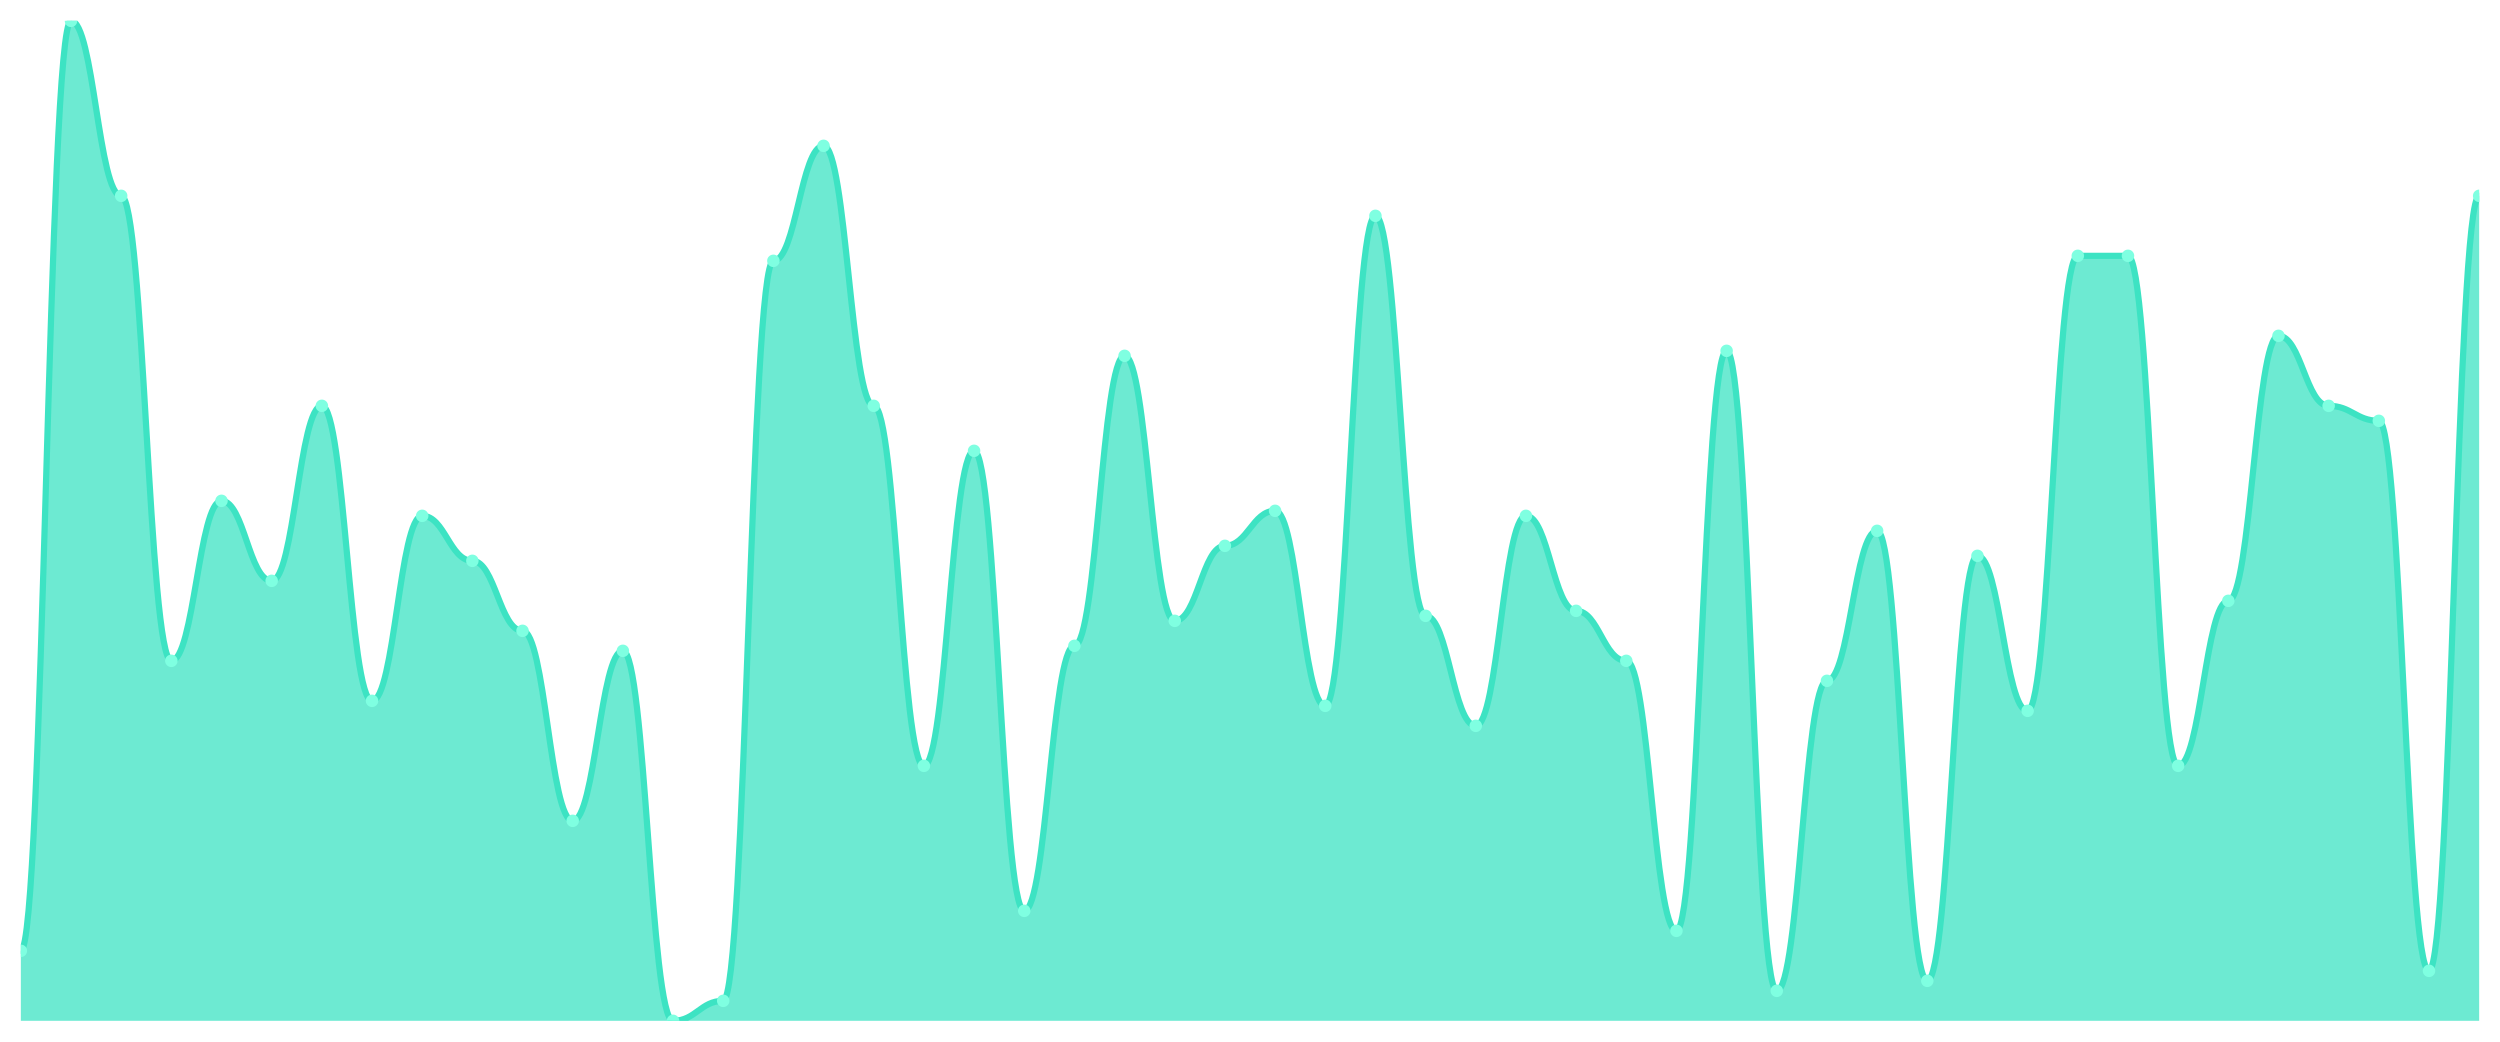
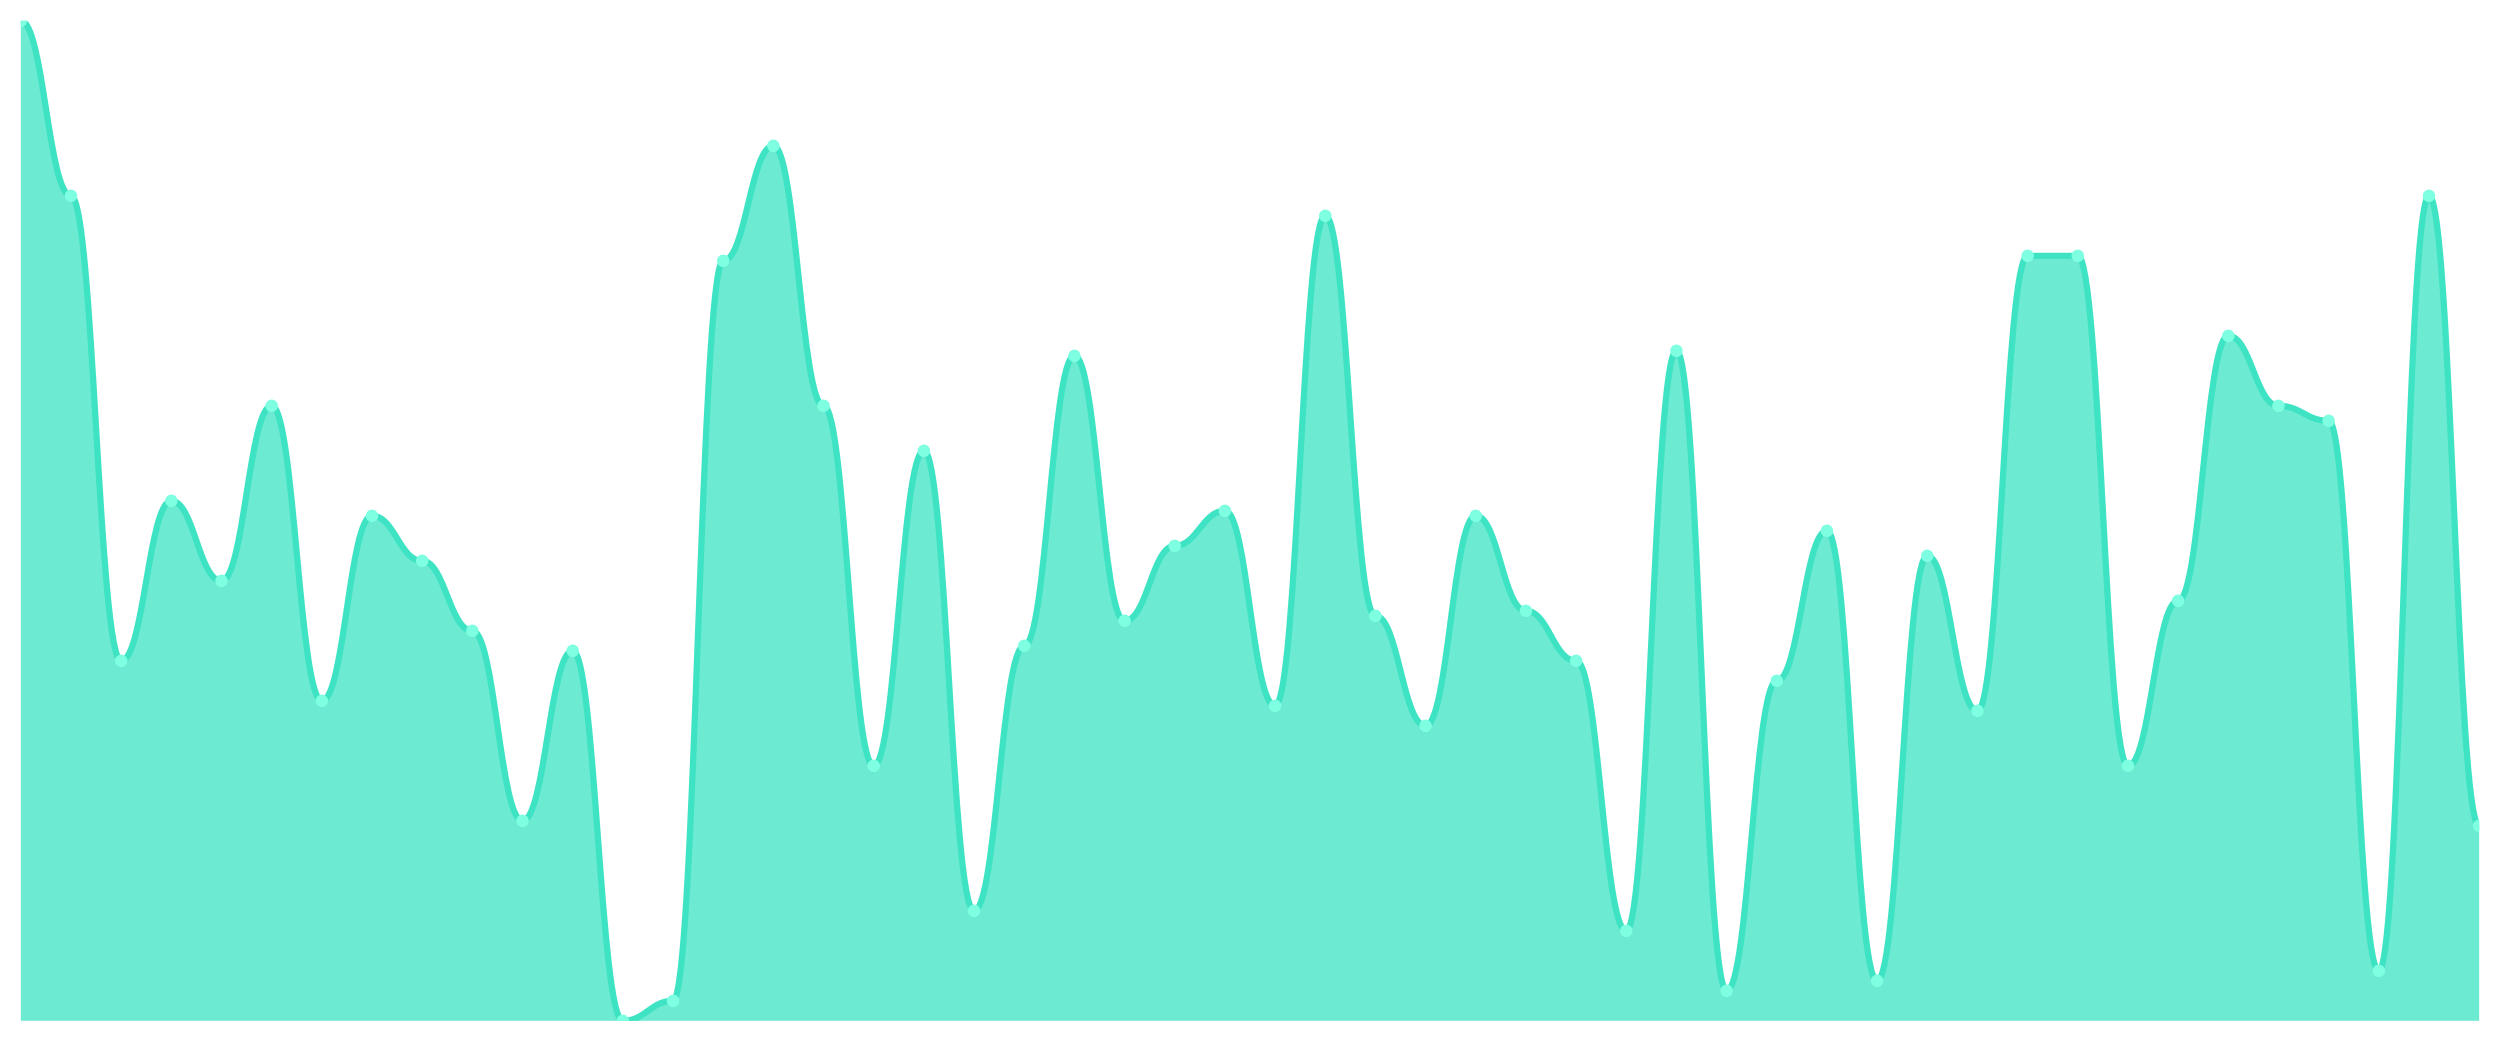
<svg xmlns="http://www.w3.org/2000/svg" viewBox="0 0 1200 500" width="1200" height="500">
  <defs>
    <clipPath id="c">
      <rect x="10" y="10" width="1180" height="480" />
    </clipPath>
  </defs>
  <rect width="1200" height="500" fill="none" />
  <g clip-path="url(#c)">
-     <path d="M 10,490 L 10,456.4 C 20.837,456.4 23.245,10 34.082,10 C 44.918,10 47.327,94 58.163,94 C 69,94 71.408,317.2 82.245,317.2 C 93.082,317.2 95.49,240.4 106.327,240.4 C 117.163,240.4 119.571,278.8 130.408,278.8 C 141.245,278.8 143.653,194.8 154.49,194.8 C 165.327,194.8 167.735,336.4 178.571,336.4 C 189.408,336.4 191.816,247.6 202.653,247.6 C 213.49,247.6 215.898,269.2 226.735,269.2 C 237.571,269.2 239.98,302.8 250.816,302.8 C 261.653,302.8 264.061,394 274.898,394 C 285.735,394 288.143,312.4 298.98,312.4 C 309.816,312.4 312.224,490 323.061,490 C 333.898,490 336.306,480.4 347.143,480.4 C 357.98,480.4 360.388,125.2 371.224,125.2 C 382.061,125.2 384.469,70 395.306,70 C 406.143,70 408.551,194.8 419.388,194.8 C 430.224,194.8 432.633,367.6 443.469,367.6 C 454.306,367.6 456.714,216.4 467.551,216.4 C 478.388,216.4 480.796,437.2 491.633,437.2 C 502.469,437.2 504.878,310 515.714,310 C 526.551,310 528.959,170.8 539.796,170.8 C 550.633,170.8 553.041,298 563.878,298 C 574.714,298 577.122,262 587.959,262 C 598.796,262 601.204,245.2 612.041,245.2 C 622.878,245.2 625.286,338.8 636.122,338.8 C 646.959,338.8 649.367,103.6 660.204,103.6 C 671.041,103.6 673.449,295.6 684.286,295.6 C 695.122,295.6 697.531,348.4 708.367,348.4 C 719.204,348.4 721.612,247.6 732.449,247.6 C 743.286,247.6 745.694,293.2 756.531,293.2 C 767.367,293.2 769.776,317.2 780.612,317.2 C 791.449,317.2 793.857,446.8 804.694,446.8 C 815.531,446.8 817.939,168.4 828.776,168.4 C 839.612,168.4 842.02,475.6 852.857,475.6 C 863.694,475.6 866.102,326.8 876.939,326.8 C 887.776,326.8 890.184,254.8 901.02,254.8 C 911.857,254.8 914.265,470.8 925.102,470.8 C 935.939,470.8 938.347,266.8 949.184,266.8 C 960.02,266.8 962.429,341.2 973.265,341.2 C 984.102,341.2 986.51,122.8 997.347,122.8 C 1008.184,122.8 1010.592,122.8 1021.429,122.8 C 1032.265,122.8 1034.673,367.6 1045.51,367.6 C 1056.347,367.6 1058.755,288.4 1069.592,288.4 C 1080.429,288.4 1082.837,161.2 1093.673,161.2 C 1104.51,161.2 1106.918,194.8 1117.755,194.8 C 1128.592,194.8 1131,202 1141.837,202 C 1152.673,202 1155.082,466 1165.918,466 C 1176.755,466 1179.163,94 1190,94 L 1190,490 Z" fill="rgba(61,227,195,0.75)" />
-     <path d="M 10,456.4 C 20.837,456.4 23.245,10 34.082,10 C 44.918,10 47.327,94 58.163,94 C 69,94 71.408,317.2 82.245,317.2 C 93.082,317.2 95.49,240.4 106.327,240.4 C 117.163,240.4 119.571,278.8 130.408,278.8 C 141.245,278.8 143.653,194.8 154.49,194.8 C 165.327,194.8 167.735,336.4 178.571,336.4 C 189.408,336.4 191.816,247.6 202.653,247.6 C 213.49,247.6 215.898,269.2 226.735,269.2 C 237.571,269.2 239.98,302.8 250.816,302.8 C 261.653,302.8 264.061,394 274.898,394 C 285.735,394 288.143,312.4 298.98,312.4 C 309.816,312.4 312.224,490 323.061,490 C 333.898,490 336.306,480.4 347.143,480.4 C 357.98,480.4 360.388,125.2 371.224,125.2 C 382.061,125.2 384.469,70 395.306,70 C 406.143,70 408.551,194.8 419.388,194.8 C 430.224,194.8 432.633,367.6 443.469,367.6 C 454.306,367.6 456.714,216.4 467.551,216.4 C 478.388,216.4 480.796,437.2 491.633,437.2 C 502.469,437.2 504.878,310 515.714,310 C 526.551,310 528.959,170.8 539.796,170.8 C 550.633,170.8 553.041,298 563.878,298 C 574.714,298 577.122,262 587.959,262 C 598.796,262 601.204,245.2 612.041,245.2 C 622.878,245.2 625.286,338.8 636.122,338.8 C 646.959,338.8 649.367,103.6 660.204,103.6 C 671.041,103.6 673.449,295.6 684.286,295.6 C 695.122,295.6 697.531,348.4 708.367,348.4 C 719.204,348.4 721.612,247.6 732.449,247.6 C 743.286,247.6 745.694,293.2 756.531,293.2 C 767.367,293.2 769.776,317.2 780.612,317.2 C 791.449,317.2 793.857,446.8 804.694,446.8 C 815.531,446.8 817.939,168.4 828.776,168.4 C 839.612,168.4 842.02,475.6 852.857,475.6 C 863.694,475.6 866.102,326.8 876.939,326.8 C 887.776,326.8 890.184,254.8 901.02,254.8 C 911.857,254.8 914.265,470.8 925.102,470.8 C 935.939,470.8 938.347,266.8 949.184,266.8 C 960.02,266.8 962.429,341.2 973.265,341.2 C 984.102,341.2 986.51,122.8 997.347,122.8 C 1008.184,122.8 1010.592,122.8 1021.429,122.8 C 1032.265,122.8 1034.673,367.6 1045.51,367.6 C 1056.347,367.6 1058.755,288.4 1069.592,288.4 C 1080.429,288.4 1082.837,161.2 1093.673,161.2 C 1104.51,161.2 1106.918,194.8 1117.755,194.8 C 1128.592,194.8 1131,202 1141.837,202 C 1152.673,202 1155.082,466 1165.918,466 C 1176.755,466 1179.163,94 1190,94" fill="none" stroke="#3de3c3" stroke-width="3" stroke-linecap="round" stroke-linejoin="round" />
-     <circle cx="10" cy="456.4" r="3" fill="#7fffe1" />
-     <circle cx="34.082" cy="10" r="3" fill="#7fffe1" />
-     <circle cx="58.163" cy="94" r="3" fill="#7fffe1" />
-     <circle cx="82.245" cy="317.2" r="3" fill="#7fffe1" />
-     <circle cx="106.327" cy="240.4" r="3" fill="#7fffe1" />
-     <circle cx="130.408" cy="278.8" r="3" fill="#7fffe1" />
-     <circle cx="154.49" cy="194.8" r="3" fill="#7fffe1" />
-     <circle cx="178.571" cy="336.4" r="3" fill="#7fffe1" />
-     <circle cx="202.653" cy="247.6" r="3" fill="#7fffe1" />
-     <circle cx="226.735" cy="269.2" r="3" fill="#7fffe1" />
-     <circle cx="250.816" cy="302.8" r="3" fill="#7fffe1" />
-     <circle cx="274.898" cy="394" r="3" fill="#7fffe1" />
-     <circle cx="298.98" cy="312.4" r="3" fill="#7fffe1" />
-     <circle cx="323.061" cy="490" r="3" fill="#7fffe1" />
-     <circle cx="347.143" cy="480.4" r="3" fill="#7fffe1" />
-     <circle cx="371.224" cy="125.2" r="3" fill="#7fffe1" />
-     <circle cx="395.306" cy="70" r="3" fill="#7fffe1" />
-     <circle cx="419.388" cy="194.8" r="3" fill="#7fffe1" />
-     <circle cx="443.469" cy="367.6" r="3" fill="#7fffe1" />
-     <circle cx="467.551" cy="216.4" r="3" fill="#7fffe1" />
-     <circle cx="491.633" cy="437.2" r="3" fill="#7fffe1" />
-     <circle cx="515.714" cy="310" r="3" fill="#7fffe1" />
-     <circle cx="539.796" cy="170.8" r="3" fill="#7fffe1" />
-     <circle cx="563.878" cy="298" r="3" fill="#7fffe1" />
-     <circle cx="587.959" cy="262" r="3" fill="#7fffe1" />
-     <circle cx="612.041" cy="245.2" r="3" fill="#7fffe1" />
-     <circle cx="636.122" cy="338.8" r="3" fill="#7fffe1" />
-     <circle cx="660.204" cy="103.6" r="3" fill="#7fffe1" />
-     <circle cx="684.286" cy="295.6" r="3" fill="#7fffe1" />
-     <circle cx="708.367" cy="348.4" r="3" fill="#7fffe1" />
-     <circle cx="732.449" cy="247.6" r="3" fill="#7fffe1" />
-     <circle cx="756.531" cy="293.2" r="3" fill="#7fffe1" />
-     <circle cx="780.612" cy="317.2" r="3" fill="#7fffe1" />
-     <circle cx="804.694" cy="446.8" r="3" fill="#7fffe1" />
-     <circle cx="828.776" cy="168.4" r="3" fill="#7fffe1" />
-     <circle cx="852.857" cy="475.6" r="3" fill="#7fffe1" />
-     <circle cx="876.939" cy="326.8" r="3" fill="#7fffe1" />
-     <circle cx="901.02" cy="254.8" r="3" fill="#7fffe1" />
-     <circle cx="925.102" cy="470.8" r="3" fill="#7fffe1" />
-     <circle cx="949.184" cy="266.8" r="3" fill="#7fffe1" />
-     <circle cx="973.265" cy="341.2" r="3" fill="#7fffe1" />
+     <path d="M 10,490 L 10,10 C 20.837,10 23.245,94 34.082,94 C 44.918,94 47.327,317.2 58.163,317.2 C 69,317.2 71.408,240.4 82.245,240.4 C 93.082,240.4 95.49,278.8 106.327,278.8 C 117.163,278.8 119.571,194.8 130.408,194.8 C 141.245,194.8 143.653,336.4 154.49,336.4 C 165.327,336.4 167.735,247.6 178.571,247.6 C 189.408,247.6 191.816,269.2 202.653,269.2 C 213.49,269.2 215.898,302.8 226.735,302.8 C 237.571,302.8 239.98,394 250.816,394 C 261.653,394 264.061,312.4 274.898,312.4 C 285.735,312.4 288.143,490 298.98,490 C 309.816,490 312.224,480.4 323.061,480.4 C 333.898,480.4 336.306,125.2 347.143,125.2 C 357.98,125.2 360.388,70 371.224,70 C 382.061,70 384.469,194.8 395.306,194.8 C 406.143,194.8 408.551,367.6 419.388,367.6 C 430.224,367.6 432.633,216.4 443.469,216.4 C 454.306,216.4 456.714,437.2 467.551,437.2 C 478.388,437.2 480.796,310 491.633,310 C 502.469,310 504.878,170.8 515.714,170.8 C 526.551,170.8 528.959,298 539.796,298 C 550.633,298 553.041,262 563.878,262 C 574.714,262 577.122,245.2 587.959,245.2 C 598.796,245.2 601.204,338.8 612.041,338.8 C 622.878,338.8 625.286,103.6 636.122,103.6 C 646.959,103.6 649.367,295.6 660.204,295.6 C 671.041,295.6 673.449,348.4 684.286,348.4 C 695.122,348.4 697.531,247.6 708.367,247.6 C 719.204,247.6 721.612,293.2 732.449,293.2 C 743.286,293.2 745.694,317.2 756.531,317.2 C 767.367,317.2 769.776,446.8 780.612,446.8 C 791.449,446.8 793.857,168.4 804.694,168.4 C 815.531,168.4 817.939,475.6 828.776,475.6 C 839.612,475.6 842.02,326.8 852.857,326.8 C 863.694,326.8 866.102,254.8 876.939,254.8 C 887.776,254.8 890.184,470.8 901.02,470.8 C 911.857,470.8 914.265,266.8 925.102,266.8 C 935.939,266.8 938.347,341.2 949.184,341.2 C 960.02,341.2 962.429,122.8 973.265,122.8 C 984.102,122.8 986.51,122.8 997.347,122.8 C 1008.184,122.8 1010.592,367.6 1021.429,367.6 C 1032.265,367.6 1034.673,288.4 1045.51,288.4 C 1056.347,288.4 1058.755,161.2 1069.592,161.2 C 1080.429,161.2 1082.837,194.8 1093.673,194.8 C 1104.51,194.8 1106.918,202 1117.755,202 C 1128.592,202 1131,466 1141.837,466 C 1152.673,466 1155.082,94 1165.918,94 C 1176.755,94 1179.163,396.4 1190,396.4 L 1190,490 Z" fill="rgba(61,227,195,0.75)" />
+     <path d="M 10,10 C 20.837,10 23.245,94 34.082,94 C 44.918,94 47.327,317.2 58.163,317.2 C 69,317.2 71.408,240.4 82.245,240.4 C 93.082,240.4 95.49,278.8 106.327,278.8 C 117.163,278.8 119.571,194.8 130.408,194.8 C 141.245,194.8 143.653,336.4 154.49,336.4 C 165.327,336.4 167.735,247.6 178.571,247.6 C 189.408,247.6 191.816,269.2 202.653,269.2 C 213.49,269.2 215.898,302.8 226.735,302.8 C 237.571,302.8 239.98,394 250.816,394 C 261.653,394 264.061,312.4 274.898,312.4 C 285.735,312.4 288.143,490 298.98,490 C 309.816,490 312.224,480.4 323.061,480.4 C 333.898,480.4 336.306,125.2 347.143,125.2 C 357.98,125.2 360.388,70 371.224,70 C 382.061,70 384.469,194.8 395.306,194.8 C 406.143,194.8 408.551,367.6 419.388,367.6 C 430.224,367.6 432.633,216.4 443.469,216.4 C 454.306,216.4 456.714,437.2 467.551,437.2 C 478.388,437.2 480.796,310 491.633,310 C 502.469,310 504.878,170.8 515.714,170.8 C 526.551,170.8 528.959,298 539.796,298 C 550.633,298 553.041,262 563.878,262 C 574.714,262 577.122,245.2 587.959,245.2 C 598.796,245.2 601.204,338.8 612.041,338.8 C 622.878,338.8 625.286,103.6 636.122,103.6 C 646.959,103.6 649.367,295.6 660.204,295.6 C 671.041,295.6 673.449,348.4 684.286,348.4 C 695.122,348.4 697.531,247.6 708.367,247.6 C 719.204,247.6 721.612,293.2 732.449,293.2 C 743.286,293.2 745.694,317.2 756.531,317.2 C 767.367,317.2 769.776,446.8 780.612,446.8 C 791.449,446.8 793.857,168.4 804.694,168.4 C 815.531,168.4 817.939,475.6 828.776,475.6 C 839.612,475.6 842.02,326.8 852.857,326.8 C 863.694,326.8 866.102,254.8 876.939,254.8 C 887.776,254.8 890.184,470.8 901.02,470.8 C 911.857,470.8 914.265,266.8 925.102,266.8 C 935.939,266.8 938.347,341.2 949.184,341.2 C 960.02,341.2 962.429,122.8 973.265,122.8 C 984.102,122.8 986.51,122.8 997.347,122.8 C 1008.184,122.8 1010.592,367.6 1021.429,367.6 C 1032.265,367.6 1034.673,288.4 1045.51,288.4 C 1056.347,288.4 1058.755,161.2 1069.592,161.2 C 1080.429,161.2 1082.837,194.8 1093.673,194.8 C 1104.51,194.8 1106.918,202 1117.755,202 C 1128.592,202 1131,466 1141.837,466 C 1152.673,466 1155.082,94 1165.918,94 C 1176.755,94 1179.163,396.4 1190,396.4" fill="none" stroke="#3de3c3" stroke-width="3" stroke-linecap="round" stroke-linejoin="round" />
+     <circle cx="10" cy="10" r="3" fill="#7fffe1" />
+     <circle cx="34.082" cy="94" r="3" fill="#7fffe1" />
+     <circle cx="58.163" cy="317.2" r="3" fill="#7fffe1" />
+     <circle cx="82.245" cy="240.4" r="3" fill="#7fffe1" />
+     <circle cx="106.327" cy="278.8" r="3" fill="#7fffe1" />
+     <circle cx="130.408" cy="194.8" r="3" fill="#7fffe1" />
+     <circle cx="154.49" cy="336.4" r="3" fill="#7fffe1" />
+     <circle cx="178.571" cy="247.6" r="3" fill="#7fffe1" />
+     <circle cx="202.653" cy="269.2" r="3" fill="#7fffe1" />
+     <circle cx="226.735" cy="302.8" r="3" fill="#7fffe1" />
+     <circle cx="250.816" cy="394" r="3" fill="#7fffe1" />
+     <circle cx="274.898" cy="312.4" r="3" fill="#7fffe1" />
+     <circle cx="298.98" cy="490" r="3" fill="#7fffe1" />
+     <circle cx="323.061" cy="480.4" r="3" fill="#7fffe1" />
+     <circle cx="347.143" cy="125.2" r="3" fill="#7fffe1" />
+     <circle cx="371.224" cy="70" r="3" fill="#7fffe1" />
+     <circle cx="395.306" cy="194.8" r="3" fill="#7fffe1" />
+     <circle cx="419.388" cy="367.6" r="3" fill="#7fffe1" />
+     <circle cx="443.469" cy="216.4" r="3" fill="#7fffe1" />
+     <circle cx="467.551" cy="437.2" r="3" fill="#7fffe1" />
+     <circle cx="491.633" cy="310" r="3" fill="#7fffe1" />
+     <circle cx="515.714" cy="170.8" r="3" fill="#7fffe1" />
+     <circle cx="539.796" cy="298" r="3" fill="#7fffe1" />
+     <circle cx="563.878" cy="262" r="3" fill="#7fffe1" />
+     <circle cx="587.959" cy="245.2" r="3" fill="#7fffe1" />
+     <circle cx="612.041" cy="338.8" r="3" fill="#7fffe1" />
+     <circle cx="636.122" cy="103.6" r="3" fill="#7fffe1" />
+     <circle cx="660.204" cy="295.6" r="3" fill="#7fffe1" />
+     <circle cx="684.286" cy="348.4" r="3" fill="#7fffe1" />
+     <circle cx="708.367" cy="247.6" r="3" fill="#7fffe1" />
+     <circle cx="732.449" cy="293.2" r="3" fill="#7fffe1" />
+     <circle cx="756.531" cy="317.2" r="3" fill="#7fffe1" />
+     <circle cx="780.612" cy="446.8" r="3" fill="#7fffe1" />
+     <circle cx="804.694" cy="168.4" r="3" fill="#7fffe1" />
+     <circle cx="828.776" cy="475.6" r="3" fill="#7fffe1" />
+     <circle cx="852.857" cy="326.8" r="3" fill="#7fffe1" />
+     <circle cx="876.939" cy="254.8" r="3" fill="#7fffe1" />
+     <circle cx="901.02" cy="470.8" r="3" fill="#7fffe1" />
+     <circle cx="925.102" cy="266.8" r="3" fill="#7fffe1" />
+     <circle cx="949.184" cy="341.2" r="3" fill="#7fffe1" />
+     <circle cx="973.265" cy="122.8" r="3" fill="#7fffe1" />
    <circle cx="997.347" cy="122.8" r="3" fill="#7fffe1" />
-     <circle cx="1021.429" cy="122.8" r="3" fill="#7fffe1" />
-     <circle cx="1045.51" cy="367.6" r="3" fill="#7fffe1" />
-     <circle cx="1069.592" cy="288.4" r="3" fill="#7fffe1" />
-     <circle cx="1093.673" cy="161.2" r="3" fill="#7fffe1" />
-     <circle cx="1117.755" cy="194.8" r="3" fill="#7fffe1" />
-     <circle cx="1141.837" cy="202" r="3" fill="#7fffe1" />
-     <circle cx="1165.918" cy="466" r="3" fill="#7fffe1" />
-     <circle cx="1190" cy="94" r="3" fill="#7fffe1" />
+     <circle cx="1021.429" cy="367.6" r="3" fill="#7fffe1" />
+     <circle cx="1045.51" cy="288.4" r="3" fill="#7fffe1" />
+     <circle cx="1069.592" cy="161.2" r="3" fill="#7fffe1" />
+     <circle cx="1093.673" cy="194.8" r="3" fill="#7fffe1" />
+     <circle cx="1117.755" cy="202" r="3" fill="#7fffe1" />
+     <circle cx="1141.837" cy="466" r="3" fill="#7fffe1" />
+     <circle cx="1165.918" cy="94" r="3" fill="#7fffe1" />
+     <circle cx="1190" cy="396.4" r="3" fill="#7fffe1" />
  </g>
</svg>
